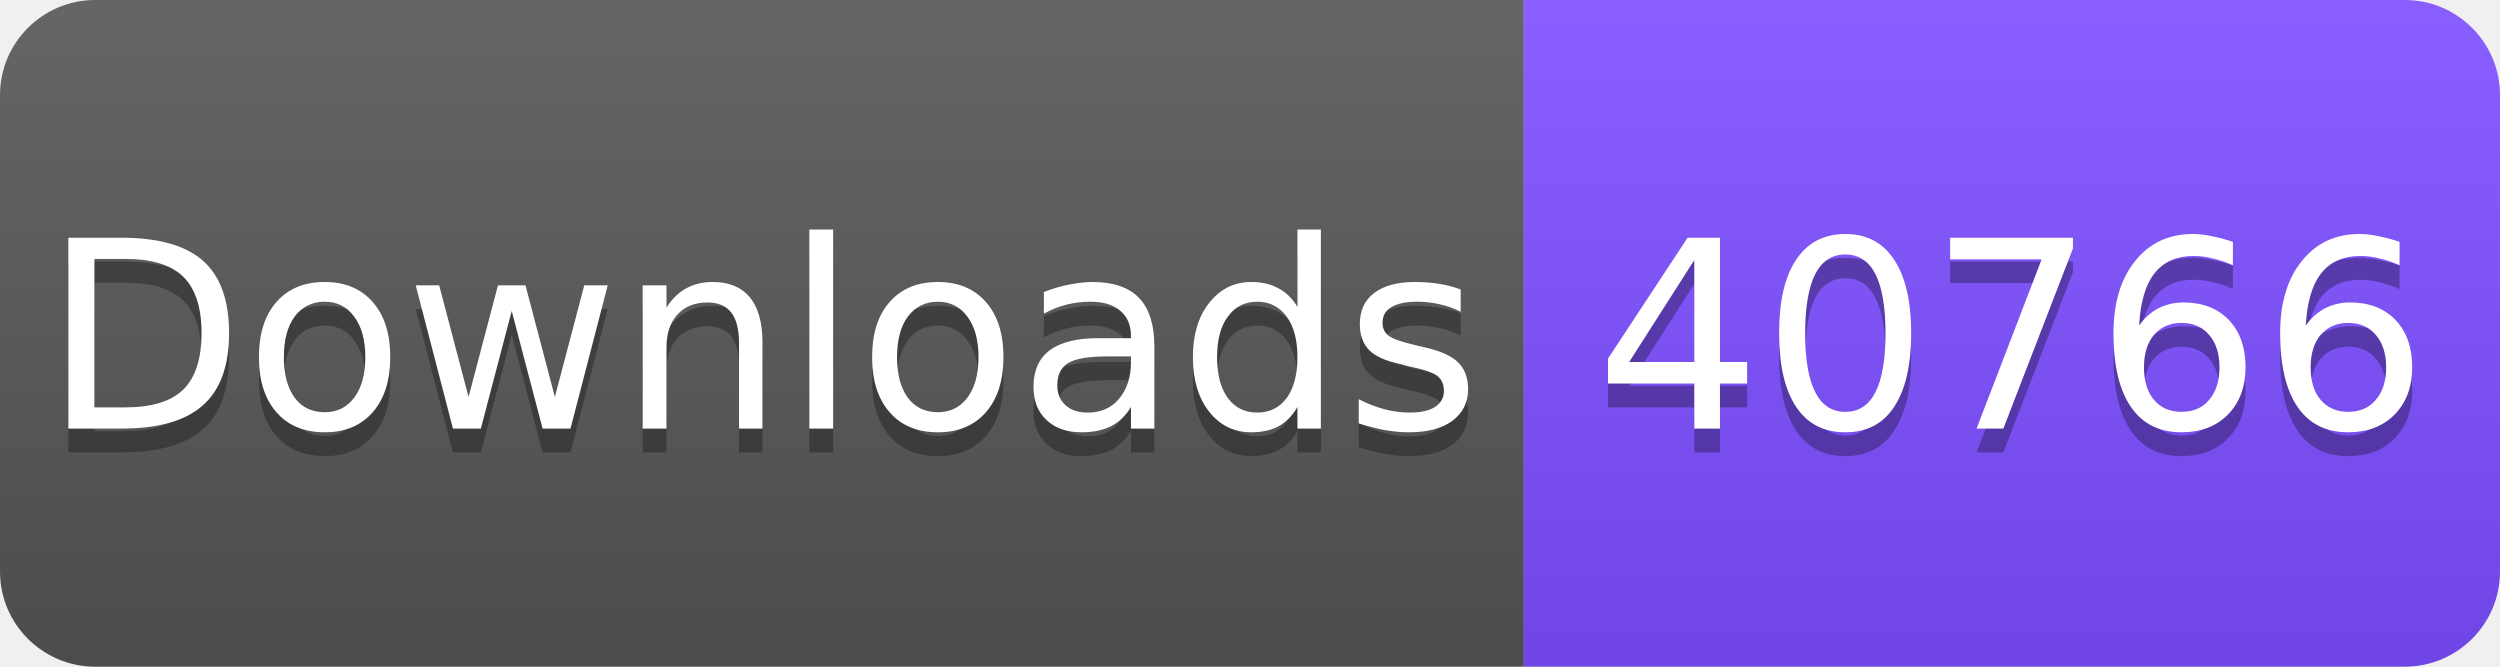
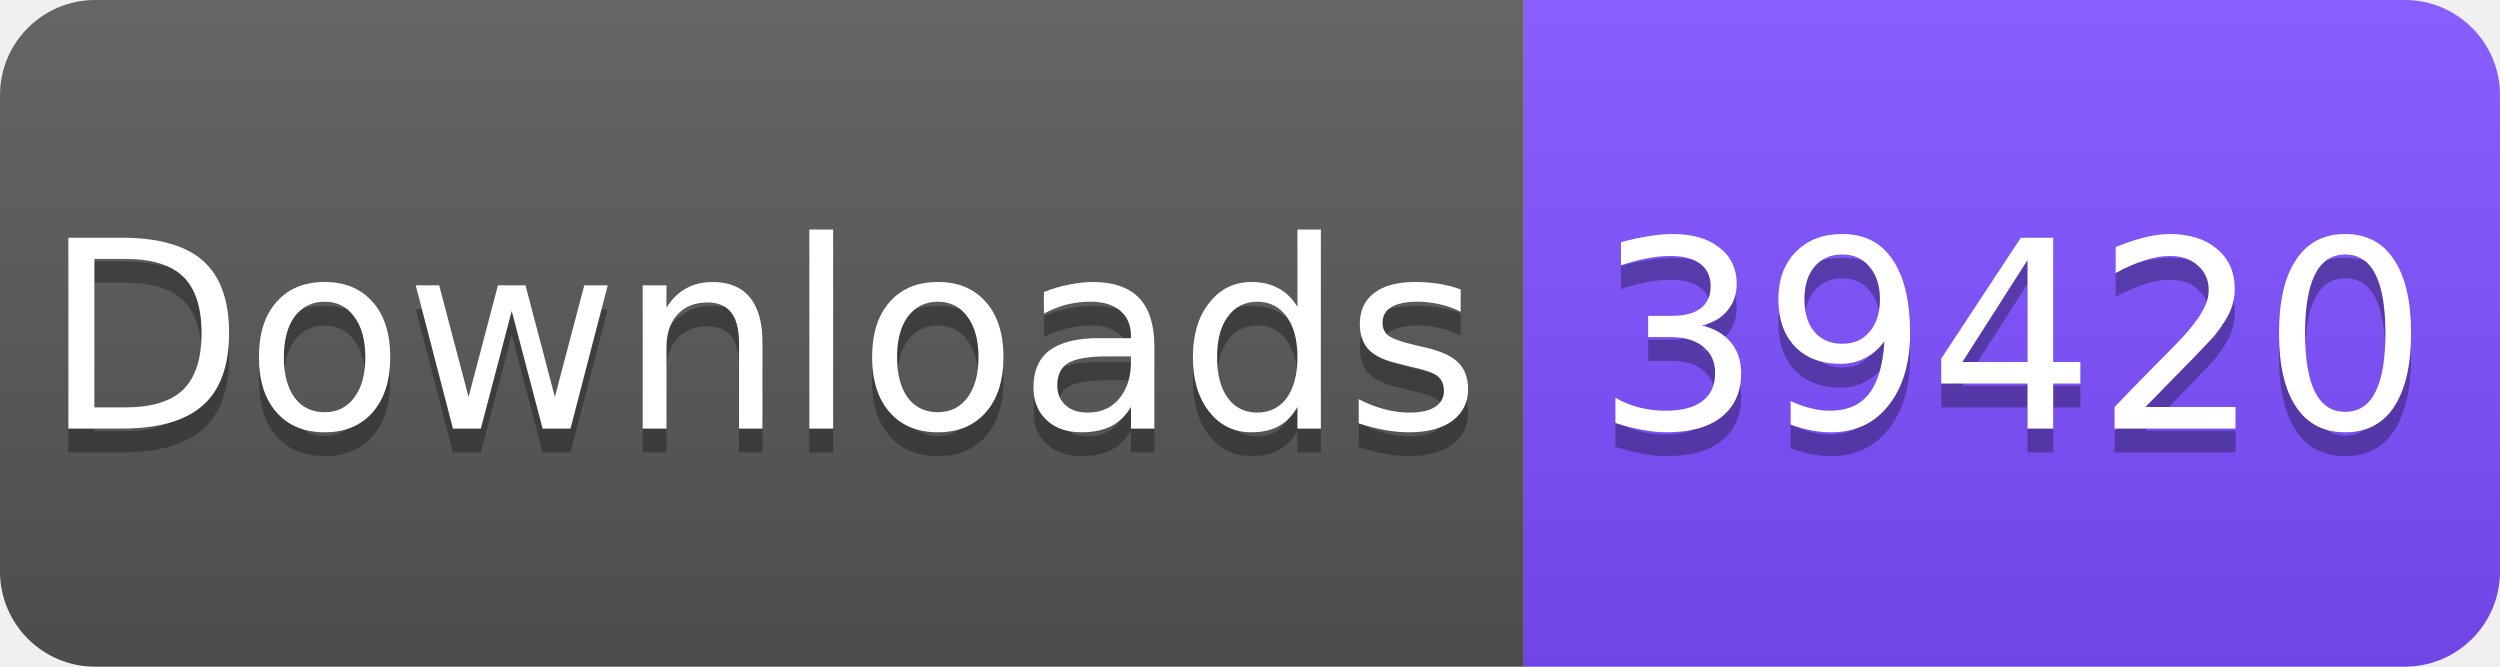
<svg xmlns="http://www.w3.org/2000/svg" width="105" height="28" viewBox="0 0 105 28">
  <linearGradient id="s" x2="0" y2="100%">
    <stop offset="0" stop-color="#fff" stop-opacity=".1" />
    <stop offset="1" stop-opacity=".1" />
  </linearGradient>
  <clipPath id="r">
    <rect width="105" height="28" rx="4" fill="#fff" />
  </clipPath>
  <g clip-path="url(#r)">
    <rect width="64" height="28" fill="#555" />
    <rect x="64" width="41" height="28" fill="#7C4DFF" />
    <rect width="105" height="28" fill="url(#s)" />
  </g>
  <g fill="#fff" text-anchor="middle" font-family="Verdana,Geneva,DejaVu Sans,sans-serif" font-size="11">
    <text x="32" y="19" fill="#010101" fill-opacity=".3">Downloads</text>
    <text x="32" y="18">Downloads</text>
-     <text x="84.5" y="19" fill="#010101" fill-opacity=".3">40766</text>
-     <text x="84.5" y="18">40766</text>
+     <text x="84.5" y="19" fill="#010101" fill-opacity=".3">39420</text>
+     <text x="84.5" y="18">39420</text>
  </g>
</svg>
